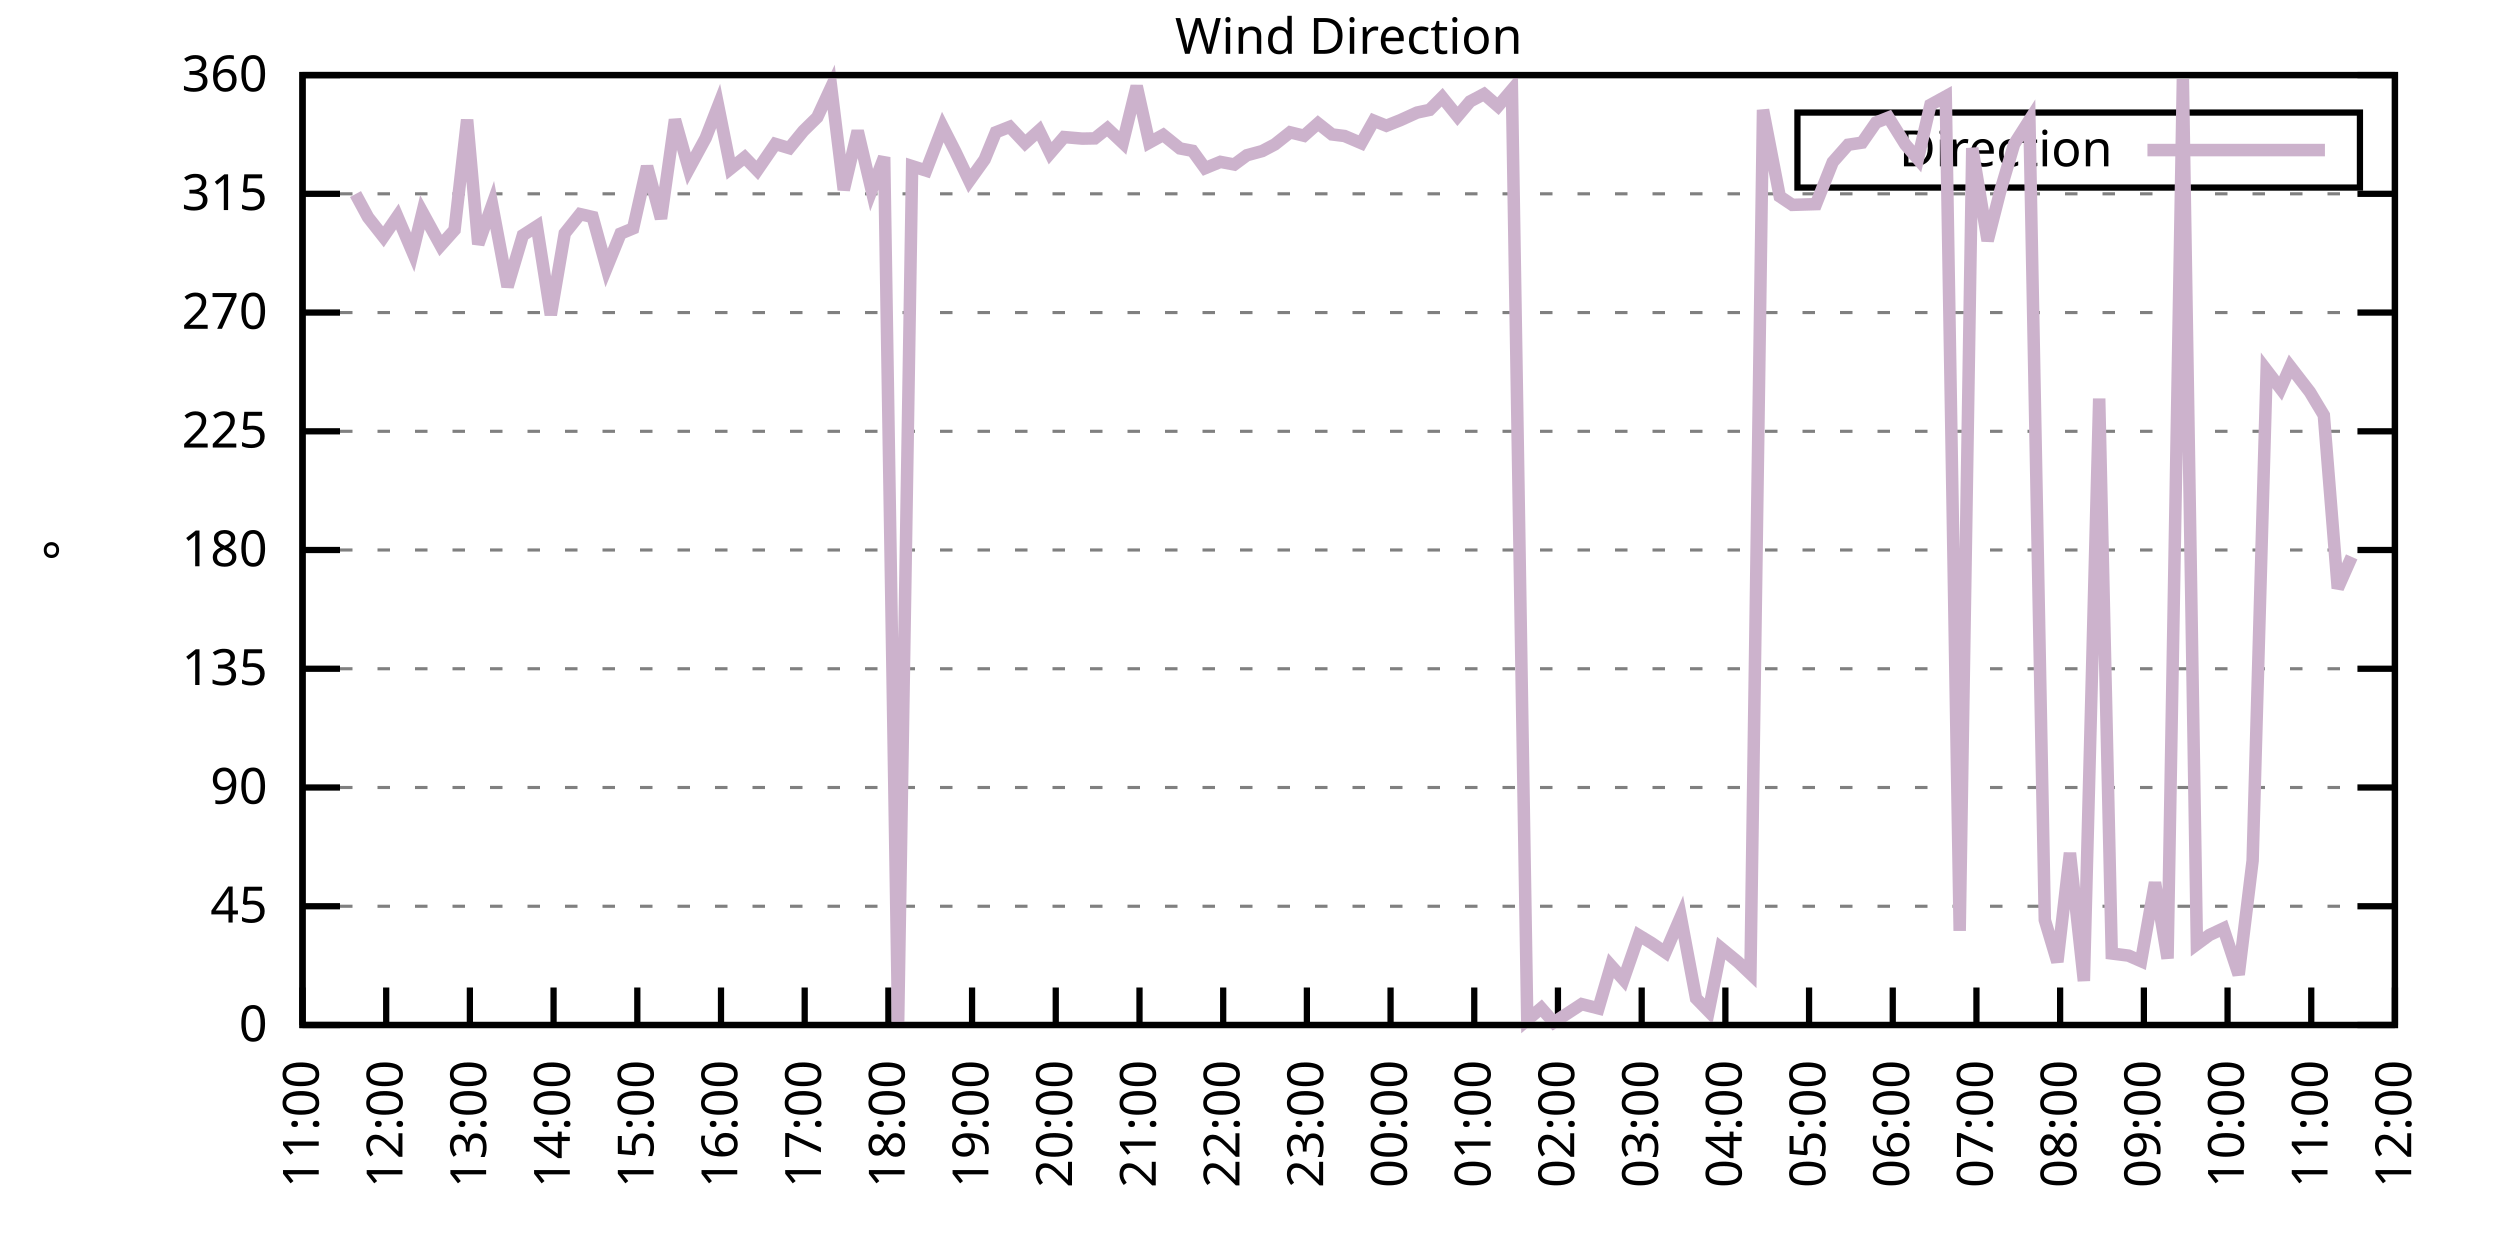
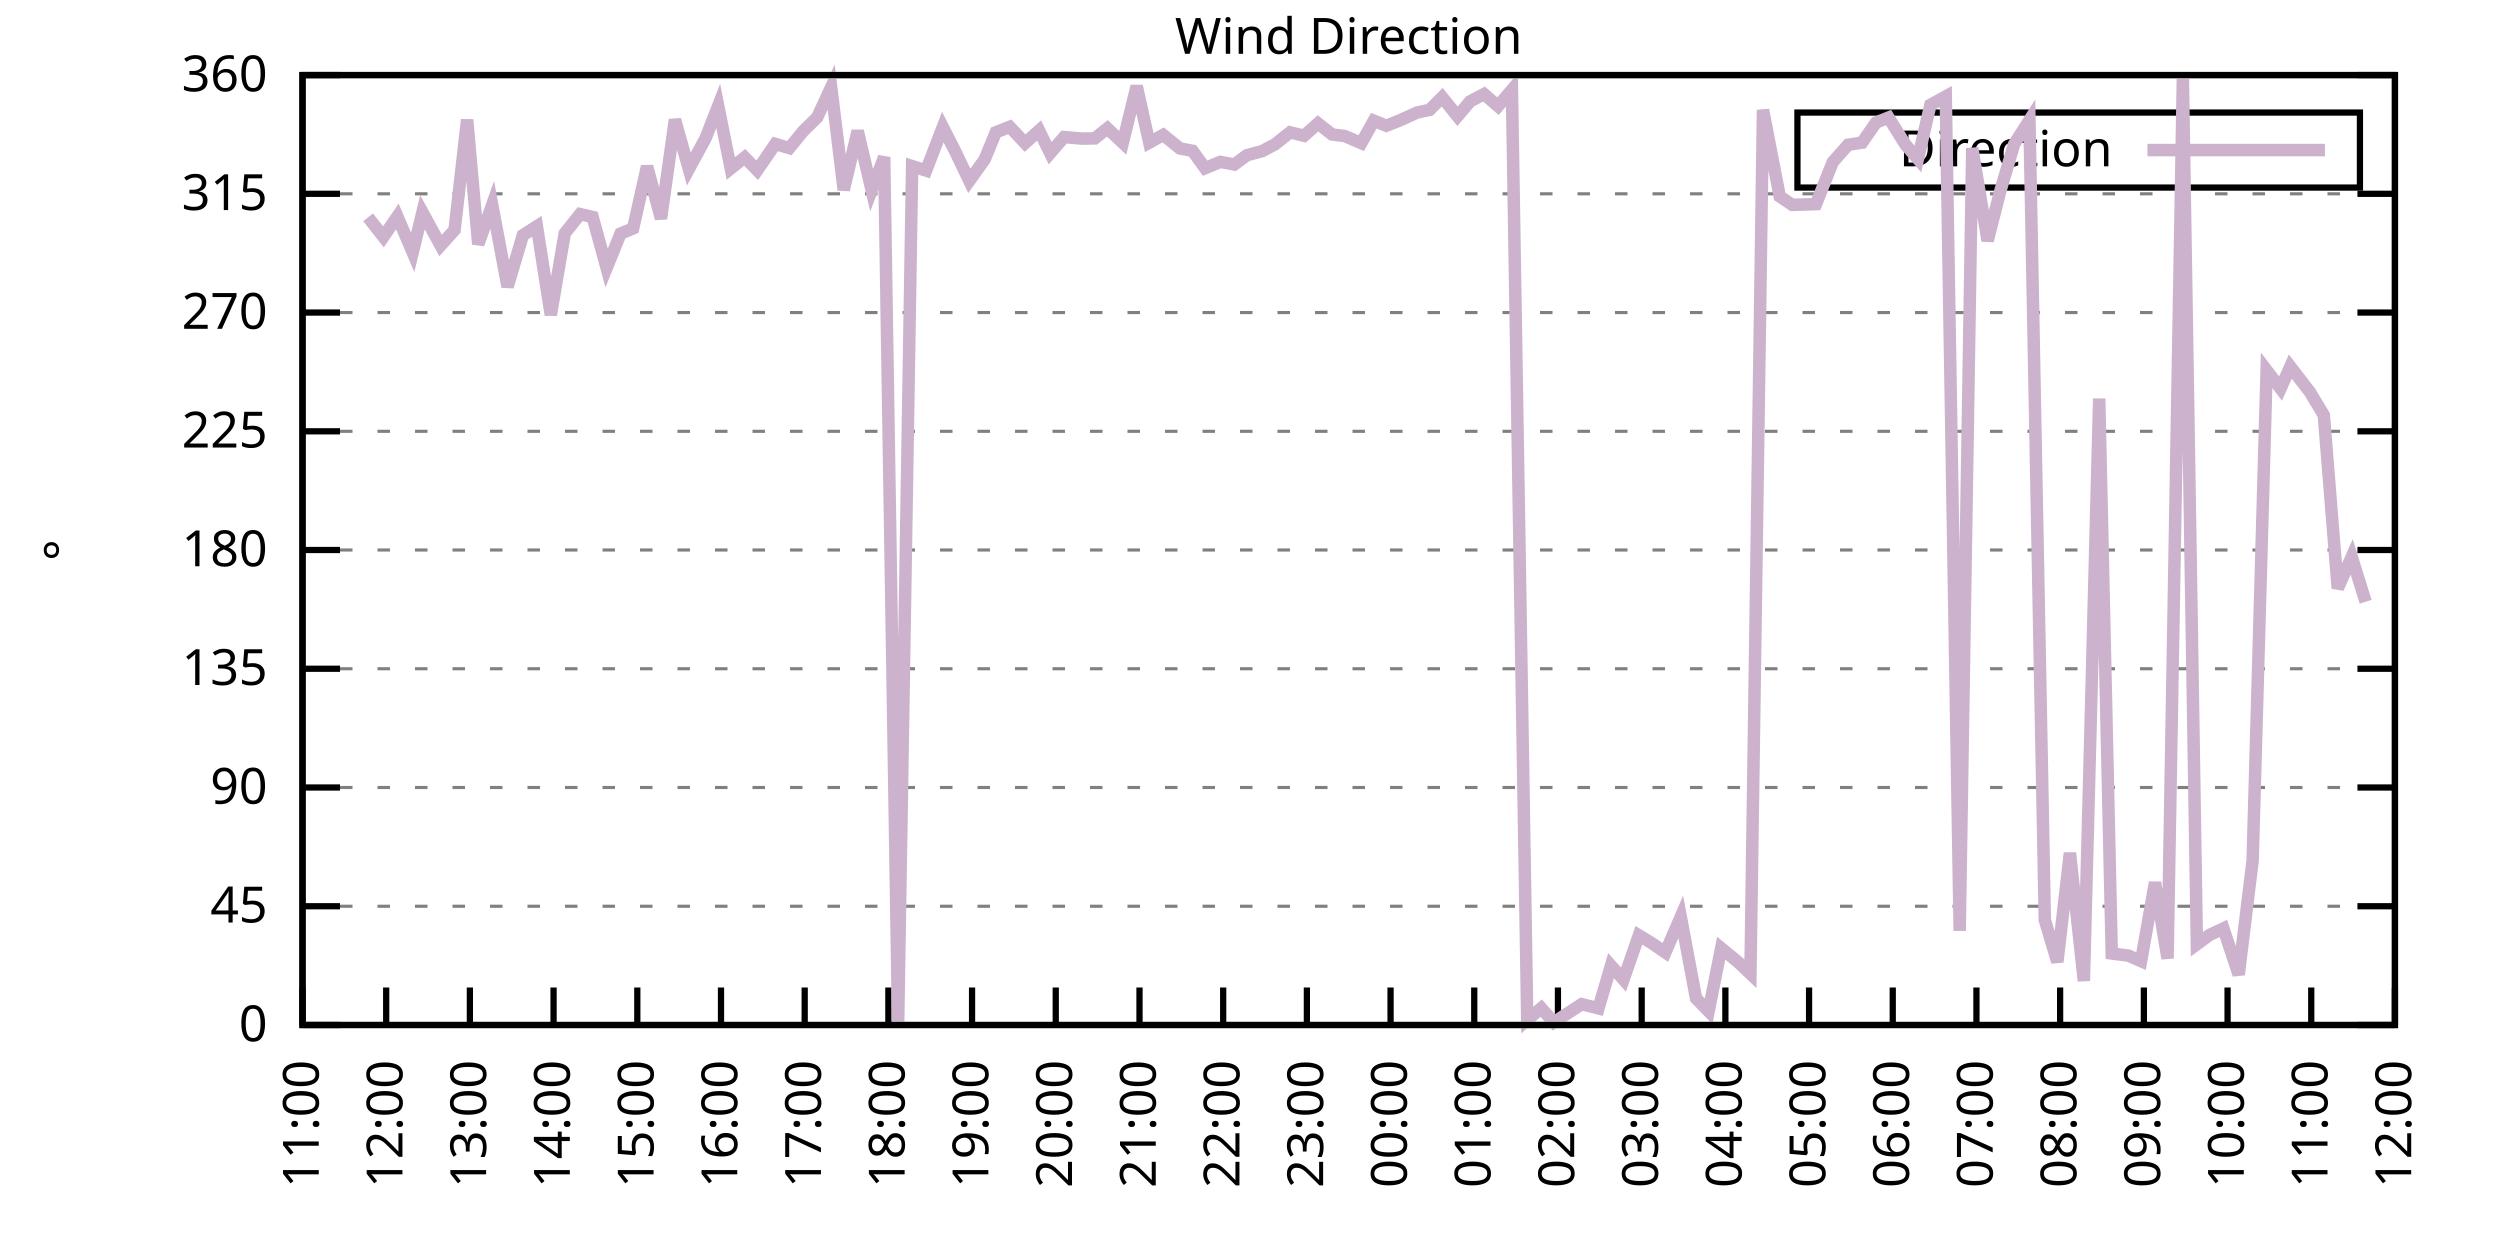
<svg xmlns="http://www.w3.org/2000/svg" xmlns:xlink="http://www.w3.org/1999/xlink" width="400" height="200" viewBox="0 0 400 200">
  <g id="gnuplot_canvas">
    <rect x="0" y="0" width="400" height="200" fill="none" />
    <defs>
      <circle id="gpDot" r="0.5" stroke-width="0.5" stroke="currentColor" />
      <path id="gpPt0" stroke-width="0.333" stroke="currentColor" d="M-1,0 h2 M0,-1 v2" />
      <path id="gpPt1" stroke-width="0.333" stroke="currentColor" d="M-1,-1 L1,1 M1,-1 L-1,1" />
      <path id="gpPt2" stroke-width="0.333" stroke="currentColor" d="M-1,0 L1,0 M0,-1 L0,1 M-1,-1 L1,1 M-1,1 L1,-1" />
      <rect id="gpPt3" stroke-width="0.333" stroke="currentColor" x="-1" y="-1" width="2" height="2" />
      <rect id="gpPt4" stroke-width="0.333" stroke="currentColor" fill="currentColor" x="-1" y="-1" width="2" height="2" />
      <circle id="gpPt5" stroke-width="0.333" stroke="currentColor" cx="0" cy="0" r="1" />
      <use xlink:href="#gpPt5" id="gpPt6" fill="currentColor" stroke="none" />
      <path id="gpPt7" stroke-width="0.333" stroke="currentColor" d="M0,-1.33 L-1.33,0.67 L1.33,0.67 z" />
      <use xlink:href="#gpPt7" id="gpPt8" fill="currentColor" stroke="none" />
      <use xlink:href="#gpPt7" id="gpPt9" stroke="currentColor" transform="rotate(180)" />
      <use xlink:href="#gpPt9" id="gpPt10" fill="currentColor" stroke="none" />
      <use xlink:href="#gpPt3" id="gpPt11" stroke="currentColor" transform="rotate(45)" />
      <use xlink:href="#gpPt11" id="gpPt12" fill="currentColor" stroke="none" />
      <path id="gpPt13" stroke-width="0.333" stroke="currentColor" d="M0,1.330 L1.265,0.411 L0.782,-1.067 L-0.782,-1.076 L-1.265,0.411 z" />
      <use xlink:href="#gpPt13" id="gpPt14" fill="currentColor" stroke="none" />
      <filter id="textbox" filterUnits="objectBoundingBox" x="0" y="0" height="1" width="1">
        <feFlood flood-color="white" flood-opacity="1" result="bgnd" />
        <feComposite in="SourceGraphic" in2="bgnd" operator="atop" />
      </filter>
      <filter id="greybox" filterUnits="objectBoundingBox" x="0" y="0" height="1" width="1">
        <feFlood flood-color="lightgrey" flood-opacity="1" result="grey" />
        <feComposite in="SourceGraphic" in2="grey" operator="atop" />
      </filter>
    </defs>
    <g fill="none" color="white" stroke="currentColor" stroke-width="1.00" stroke-linecap="butt" stroke-linejoin="miter">
</g>
    <g fill="none" color="black" stroke="currentColor" stroke-width="1.00" stroke-linecap="butt" stroke-linejoin="miter">
      <g stroke="none" shape-rendering="crispEdges">
        <polygon fill="rgb(255, 255, 255)" points="48.40,164.00 383.18,164.00 383.18,12.02 48.40,12.02 " />
      </g>
    </g>
    <g fill="none" color="black" stroke="currentColor" stroke-width="1.00" stroke-linecap="butt" stroke-linejoin="miter">
</g>
    <g fill="none" color="black" stroke="black" stroke-width="0.50" stroke-linecap="butt" stroke-linejoin="miter">
</g>
    <g fill="none" color="gray" stroke="currentColor" stroke-width="0.50" stroke-linecap="butt" stroke-linejoin="miter">
      <path stroke="gray" stroke-dasharray="2,4" class="gridline" d="M48.40,164.00 L383.19,164.00  " />
    </g>
    <g fill="none" color="gray" stroke="gray" stroke-width="1.00" stroke-linecap="butt" stroke-linejoin="miter">
</g>
    <g fill="none" color="black" stroke="currentColor" stroke-width="1.00" stroke-linecap="butt" stroke-linejoin="miter">
      <path stroke="black" d="M48.40,164.00 L54.40,164.00 M383.19,164.00 L377.19,164.00  " />
      <g transform="translate(42.80,166.60)" stroke="none" fill="black" font-family="Sans" font-size="8.00" text-anchor="end">
        <text>
          <tspan font-family="Sans"> 0</tspan>
        </text>
      </g>
    </g>
    <g fill="none" color="black" stroke="currentColor" stroke-width="1.00" stroke-linecap="butt" stroke-linejoin="miter">
</g>
    <g fill="none" color="black" stroke="black" stroke-width="0.50" stroke-linecap="butt" stroke-linejoin="miter">
</g>
    <g fill="none" color="gray" stroke="currentColor" stroke-width="0.50" stroke-linecap="butt" stroke-linejoin="miter">
      <path stroke="gray" stroke-dasharray="2,4" class="gridline" d="M48.40,145.00 L383.19,145.00  " />
    </g>
    <g fill="none" color="gray" stroke="gray" stroke-width="1.00" stroke-linecap="butt" stroke-linejoin="miter">
</g>
    <g fill="none" color="black" stroke="currentColor" stroke-width="1.00" stroke-linecap="butt" stroke-linejoin="miter">
      <path stroke="black" d="M48.40,145.00 L54.40,145.00 M383.19,145.00 L377.19,145.00  " />
      <g transform="translate(42.80,147.60)" stroke="none" fill="black" font-family="Sans" font-size="8.00" text-anchor="end">
        <text>
          <tspan font-family="Sans"> 45</tspan>
        </text>
      </g>
    </g>
    <g fill="none" color="black" stroke="currentColor" stroke-width="1.00" stroke-linecap="butt" stroke-linejoin="miter">
</g>
    <g fill="none" color="black" stroke="black" stroke-width="0.50" stroke-linecap="butt" stroke-linejoin="miter">
</g>
    <g fill="none" color="gray" stroke="currentColor" stroke-width="0.50" stroke-linecap="butt" stroke-linejoin="miter">
      <path stroke="gray" stroke-dasharray="2,4" class="gridline" d="M48.40,126.00 L383.19,126.00  " />
    </g>
    <g fill="none" color="gray" stroke="gray" stroke-width="1.00" stroke-linecap="butt" stroke-linejoin="miter">
</g>
    <g fill="none" color="black" stroke="currentColor" stroke-width="1.00" stroke-linecap="butt" stroke-linejoin="miter">
      <path stroke="black" d="M48.40,126.00 L54.40,126.00 M383.19,126.00 L377.19,126.00  " />
      <g transform="translate(42.80,128.60)" stroke="none" fill="black" font-family="Sans" font-size="8.00" text-anchor="end">
        <text>
          <tspan font-family="Sans"> 90</tspan>
        </text>
      </g>
    </g>
    <g fill="none" color="black" stroke="currentColor" stroke-width="1.00" stroke-linecap="butt" stroke-linejoin="miter">
</g>
    <g fill="none" color="black" stroke="black" stroke-width="0.50" stroke-linecap="butt" stroke-linejoin="miter">
</g>
    <g fill="none" color="gray" stroke="currentColor" stroke-width="0.50" stroke-linecap="butt" stroke-linejoin="miter">
      <path stroke="gray" stroke-dasharray="2,4" class="gridline" d="M48.40,107.00 L383.19,107.00  " />
    </g>
    <g fill="none" color="gray" stroke="gray" stroke-width="1.00" stroke-linecap="butt" stroke-linejoin="miter">
</g>
    <g fill="none" color="black" stroke="currentColor" stroke-width="1.00" stroke-linecap="butt" stroke-linejoin="miter">
      <path stroke="black" d="M48.40,107.00 L54.40,107.00 M383.19,107.00 L377.19,107.00  " />
      <g transform="translate(42.80,109.60)" stroke="none" fill="black" font-family="Sans" font-size="8.00" text-anchor="end">
        <text>
          <tspan font-family="Sans"> 135</tspan>
        </text>
      </g>
    </g>
    <g fill="none" color="black" stroke="currentColor" stroke-width="1.00" stroke-linecap="butt" stroke-linejoin="miter">
</g>
    <g fill="none" color="black" stroke="black" stroke-width="0.50" stroke-linecap="butt" stroke-linejoin="miter">
</g>
    <g fill="none" color="gray" stroke="currentColor" stroke-width="0.50" stroke-linecap="butt" stroke-linejoin="miter">
      <path stroke="gray" stroke-dasharray="2,4" class="gridline" d="M48.40,88.00 L383.19,88.00  " />
    </g>
    <g fill="none" color="gray" stroke="gray" stroke-width="1.00" stroke-linecap="butt" stroke-linejoin="miter">
</g>
    <g fill="none" color="black" stroke="currentColor" stroke-width="1.00" stroke-linecap="butt" stroke-linejoin="miter">
      <path stroke="black" d="M48.40,88.00 L54.40,88.00 M383.19,88.00 L377.19,88.00  " />
      <g transform="translate(42.80,90.60)" stroke="none" fill="black" font-family="Sans" font-size="8.00" text-anchor="end">
        <text>
          <tspan font-family="Sans"> 180</tspan>
        </text>
      </g>
    </g>
    <g fill="none" color="black" stroke="currentColor" stroke-width="1.00" stroke-linecap="butt" stroke-linejoin="miter">
</g>
    <g fill="none" color="black" stroke="black" stroke-width="0.50" stroke-linecap="butt" stroke-linejoin="miter">
</g>
    <g fill="none" color="gray" stroke="currentColor" stroke-width="0.50" stroke-linecap="butt" stroke-linejoin="miter">
      <path stroke="gray" stroke-dasharray="2,4" class="gridline" d="M48.40,69.01 L383.19,69.01  " />
    </g>
    <g fill="none" color="gray" stroke="gray" stroke-width="1.00" stroke-linecap="butt" stroke-linejoin="miter">
</g>
    <g fill="none" color="black" stroke="currentColor" stroke-width="1.00" stroke-linecap="butt" stroke-linejoin="miter">
      <path stroke="black" d="M48.40,69.01 L54.40,69.01 M383.19,69.01 L377.19,69.01  " />
      <g transform="translate(42.80,71.61)" stroke="none" fill="black" font-family="Sans" font-size="8.00" text-anchor="end">
        <text>
          <tspan font-family="Sans"> 225</tspan>
        </text>
      </g>
    </g>
    <g fill="none" color="black" stroke="currentColor" stroke-width="1.00" stroke-linecap="butt" stroke-linejoin="miter">
</g>
    <g fill="none" color="black" stroke="black" stroke-width="0.50" stroke-linecap="butt" stroke-linejoin="miter">
</g>
    <g fill="none" color="gray" stroke="currentColor" stroke-width="0.50" stroke-linecap="butt" stroke-linejoin="miter">
      <path stroke="gray" stroke-dasharray="2,4" class="gridline" d="M48.40,50.01 L383.19,50.01  " />
    </g>
    <g fill="none" color="gray" stroke="gray" stroke-width="1.00" stroke-linecap="butt" stroke-linejoin="miter">
</g>
    <g fill="none" color="black" stroke="currentColor" stroke-width="1.00" stroke-linecap="butt" stroke-linejoin="miter">
      <path stroke="black" d="M48.40,50.01 L54.40,50.01 M383.19,50.01 L377.19,50.01  " />
      <g transform="translate(42.80,52.61)" stroke="none" fill="black" font-family="Sans" font-size="8.00" text-anchor="end">
        <text>
          <tspan font-family="Sans"> 270</tspan>
        </text>
      </g>
    </g>
    <g fill="none" color="black" stroke="currentColor" stroke-width="1.00" stroke-linecap="butt" stroke-linejoin="miter">
</g>
    <g fill="none" color="black" stroke="black" stroke-width="0.50" stroke-linecap="butt" stroke-linejoin="miter">
</g>
    <g fill="none" color="gray" stroke="currentColor" stroke-width="0.50" stroke-linecap="butt" stroke-linejoin="miter">
      <path stroke="gray" stroke-dasharray="2,4" class="gridline" d="M48.40,31.01 L383.19,31.01  " />
    </g>
    <g fill="none" color="gray" stroke="gray" stroke-width="1.00" stroke-linecap="butt" stroke-linejoin="miter">
</g>
    <g fill="none" color="black" stroke="currentColor" stroke-width="1.00" stroke-linecap="butt" stroke-linejoin="miter">
      <path stroke="black" d="M48.40,31.01 L54.40,31.01 M383.19,31.01 L377.19,31.01  " />
      <g transform="translate(42.80,33.61)" stroke="none" fill="black" font-family="Sans" font-size="8.00" text-anchor="end">
        <text>
          <tspan font-family="Sans"> 315</tspan>
        </text>
      </g>
    </g>
    <g fill="none" color="black" stroke="currentColor" stroke-width="1.00" stroke-linecap="butt" stroke-linejoin="miter">
</g>
    <g fill="none" color="black" stroke="black" stroke-width="0.50" stroke-linecap="butt" stroke-linejoin="miter">
</g>
    <g fill="none" color="gray" stroke="currentColor" stroke-width="0.50" stroke-linecap="butt" stroke-linejoin="miter">
      <path stroke="gray" stroke-dasharray="2,4" class="gridline" d="M48.40,12.01 L383.19,12.01  " />
    </g>
    <g fill="none" color="gray" stroke="gray" stroke-width="1.00" stroke-linecap="butt" stroke-linejoin="miter">
</g>
    <g fill="none" color="black" stroke="currentColor" stroke-width="1.00" stroke-linecap="butt" stroke-linejoin="miter">
      <path stroke="black" d="M48.40,12.01 L54.40,12.01 M383.19,12.01 L377.19,12.01  " />
      <g transform="translate(42.80,14.61)" stroke="none" fill="black" font-family="Sans" font-size="8.00" text-anchor="end">
        <text>
          <tspan font-family="Sans"> 360</tspan>
        </text>
      </g>
    </g>
    <g fill="none" color="black" stroke="currentColor" stroke-width="1.00" stroke-linecap="butt" stroke-linejoin="miter">
      <path stroke="black" d="M48.40,164.00 L48.40,158.00  " />
      <g transform="translate(51.00,169.60) rotate(270.00)" stroke="none" fill="black" font-family="Sans" font-size="8.00" text-anchor="end">
        <text>
          <tspan font-family="Sans">11:00</tspan>
        </text>
      </g>
    </g>
    <g fill="none" color="black" stroke="currentColor" stroke-width="1.00" stroke-linecap="butt" stroke-linejoin="miter">
      <path stroke="black" d="M61.79,164.00 L61.79,158.00  " />
      <g transform="translate(64.39,169.60) rotate(270.00)" stroke="none" fill="black" font-family="Sans" font-size="8.00" text-anchor="end">
        <text>
          <tspan font-family="Sans">12:00</tspan>
        </text>
      </g>
    </g>
    <g fill="none" color="black" stroke="currentColor" stroke-width="1.00" stroke-linecap="butt" stroke-linejoin="miter">
      <path stroke="black" d="M75.18,164.00 L75.18,158.00  " />
      <g transform="translate(77.78,169.60) rotate(270.00)" stroke="none" fill="black" font-family="Sans" font-size="8.00" text-anchor="end">
        <text>
          <tspan font-family="Sans">13:00</tspan>
        </text>
      </g>
    </g>
    <g fill="none" color="black" stroke="currentColor" stroke-width="1.00" stroke-linecap="butt" stroke-linejoin="miter">
      <path stroke="black" d="M88.57,164.00 L88.57,158.00  " />
      <g transform="translate(91.17,169.60) rotate(270.00)" stroke="none" fill="black" font-family="Sans" font-size="8.00" text-anchor="end">
        <text>
          <tspan font-family="Sans">14:00</tspan>
        </text>
      </g>
    </g>
    <g fill="none" color="black" stroke="currentColor" stroke-width="1.00" stroke-linecap="butt" stroke-linejoin="miter">
      <path stroke="black" d="M101.97,164.00 L101.97,158.00  " />
      <g transform="translate(104.57,169.60) rotate(270.00)" stroke="none" fill="black" font-family="Sans" font-size="8.00" text-anchor="end">
        <text>
          <tspan font-family="Sans">15:00</tspan>
        </text>
      </g>
    </g>
    <g fill="none" color="black" stroke="currentColor" stroke-width="1.00" stroke-linecap="butt" stroke-linejoin="miter">
      <path stroke="black" d="M115.36,164.00 L115.36,158.00  " />
      <g transform="translate(117.96,169.60) rotate(270.00)" stroke="none" fill="black" font-family="Sans" font-size="8.00" text-anchor="end">
        <text>
          <tspan font-family="Sans">16:00</tspan>
        </text>
      </g>
    </g>
    <g fill="none" color="black" stroke="currentColor" stroke-width="1.00" stroke-linecap="butt" stroke-linejoin="miter">
      <path stroke="black" d="M128.75,164.00 L128.75,158.00  " />
      <g transform="translate(131.35,169.60) rotate(270.00)" stroke="none" fill="black" font-family="Sans" font-size="8.00" text-anchor="end">
        <text>
          <tspan font-family="Sans">17:00</tspan>
        </text>
      </g>
    </g>
    <g fill="none" color="black" stroke="currentColor" stroke-width="1.00" stroke-linecap="butt" stroke-linejoin="miter">
      <path stroke="black" d="M142.14,164.00 L142.14,158.00  " />
      <g transform="translate(144.74,169.60) rotate(270.00)" stroke="none" fill="black" font-family="Sans" font-size="8.00" text-anchor="end">
        <text>
          <tspan font-family="Sans">18:00</tspan>
        </text>
      </g>
    </g>
    <g fill="none" color="black" stroke="currentColor" stroke-width="1.00" stroke-linecap="butt" stroke-linejoin="miter">
      <path stroke="black" d="M155.53,164.00 L155.53,158.00  " />
      <g transform="translate(158.13,169.60) rotate(270.00)" stroke="none" fill="black" font-family="Sans" font-size="8.00" text-anchor="end">
        <text>
          <tspan font-family="Sans">19:00</tspan>
        </text>
      </g>
    </g>
    <g fill="none" color="black" stroke="currentColor" stroke-width="1.00" stroke-linecap="butt" stroke-linejoin="miter">
      <path stroke="black" d="M168.92,164.00 L168.92,158.00  " />
      <g transform="translate(171.52,169.60) rotate(270.00)" stroke="none" fill="black" font-family="Sans" font-size="8.00" text-anchor="end">
        <text>
          <tspan font-family="Sans">20:00</tspan>
        </text>
      </g>
    </g>
    <g fill="none" color="black" stroke="currentColor" stroke-width="1.00" stroke-linecap="butt" stroke-linejoin="miter">
      <path stroke="black" d="M182.32,164.00 L182.32,158.00  " />
      <g transform="translate(184.92,169.60) rotate(270.00)" stroke="none" fill="black" font-family="Sans" font-size="8.00" text-anchor="end">
        <text>
          <tspan font-family="Sans">21:00</tspan>
        </text>
      </g>
    </g>
    <g fill="none" color="black" stroke="currentColor" stroke-width="1.00" stroke-linecap="butt" stroke-linejoin="miter">
      <path stroke="black" d="M195.71,164.00 L195.71,158.00  " />
      <g transform="translate(198.31,169.60) rotate(270.00)" stroke="none" fill="black" font-family="Sans" font-size="8.00" text-anchor="end">
        <text>
          <tspan font-family="Sans">22:00</tspan>
        </text>
      </g>
    </g>
    <g fill="none" color="black" stroke="currentColor" stroke-width="1.00" stroke-linecap="butt" stroke-linejoin="miter">
      <path stroke="black" d="M209.10,164.00 L209.10,158.00  " />
      <g transform="translate(211.70,169.60) rotate(270.00)" stroke="none" fill="black" font-family="Sans" font-size="8.00" text-anchor="end">
        <text>
          <tspan font-family="Sans">23:00</tspan>
        </text>
      </g>
    </g>
    <g fill="none" color="black" stroke="currentColor" stroke-width="1.00" stroke-linecap="butt" stroke-linejoin="miter">
      <path stroke="black" d="M222.49,164.00 L222.49,158.00  " />
      <g transform="translate(225.09,169.60) rotate(270.00)" stroke="none" fill="black" font-family="Sans" font-size="8.00" text-anchor="end">
        <text>
          <tspan font-family="Sans">00:00</tspan>
        </text>
      </g>
    </g>
    <g fill="none" color="black" stroke="currentColor" stroke-width="1.00" stroke-linecap="butt" stroke-linejoin="miter">
      <path stroke="black" d="M235.88,164.00 L235.88,158.00  " />
      <g transform="translate(238.48,169.60) rotate(270.00)" stroke="none" fill="black" font-family="Sans" font-size="8.00" text-anchor="end">
        <text>
          <tspan font-family="Sans">01:00</tspan>
        </text>
      </g>
    </g>
    <g fill="none" color="black" stroke="currentColor" stroke-width="1.00" stroke-linecap="butt" stroke-linejoin="miter">
      <path stroke="black" d="M249.27,164.00 L249.27,158.00  " />
      <g transform="translate(251.87,169.60) rotate(270.00)" stroke="none" fill="black" font-family="Sans" font-size="8.00" text-anchor="end">
        <text>
          <tspan font-family="Sans">02:00</tspan>
        </text>
      </g>
    </g>
    <g fill="none" color="black" stroke="currentColor" stroke-width="1.00" stroke-linecap="butt" stroke-linejoin="miter">
      <path stroke="black" d="M262.67,164.00 L262.67,158.00  " />
      <g transform="translate(265.27,169.60) rotate(270.00)" stroke="none" fill="black" font-family="Sans" font-size="8.00" text-anchor="end">
        <text>
          <tspan font-family="Sans">03:00</tspan>
        </text>
      </g>
    </g>
    <g fill="none" color="black" stroke="currentColor" stroke-width="1.00" stroke-linecap="butt" stroke-linejoin="miter">
      <path stroke="black" d="M276.06,164.00 L276.06,158.00  " />
      <g transform="translate(278.66,169.60) rotate(270.00)" stroke="none" fill="black" font-family="Sans" font-size="8.00" text-anchor="end">
        <text>
          <tspan font-family="Sans">04:00</tspan>
        </text>
      </g>
    </g>
    <g fill="none" color="black" stroke="currentColor" stroke-width="1.00" stroke-linecap="butt" stroke-linejoin="miter">
      <path stroke="black" d="M289.45,164.00 L289.45,158.00  " />
      <g transform="translate(292.05,169.60) rotate(270.00)" stroke="none" fill="black" font-family="Sans" font-size="8.00" text-anchor="end">
        <text>
          <tspan font-family="Sans">05:00</tspan>
        </text>
      </g>
    </g>
    <g fill="none" color="black" stroke="currentColor" stroke-width="1.00" stroke-linecap="butt" stroke-linejoin="miter">
      <path stroke="black" d="M302.84,164.00 L302.84,158.00  " />
      <g transform="translate(305.44,169.60) rotate(270.00)" stroke="none" fill="black" font-family="Sans" font-size="8.00" text-anchor="end">
        <text>
          <tspan font-family="Sans">06:00</tspan>
        </text>
      </g>
    </g>
    <g fill="none" color="black" stroke="currentColor" stroke-width="1.00" stroke-linecap="butt" stroke-linejoin="miter">
      <path stroke="black" d="M316.23,164.00 L316.23,158.00  " />
      <g transform="translate(318.83,169.60) rotate(270.00)" stroke="none" fill="black" font-family="Sans" font-size="8.00" text-anchor="end">
        <text>
          <tspan font-family="Sans">07:00</tspan>
        </text>
      </g>
    </g>
    <g fill="none" color="black" stroke="currentColor" stroke-width="1.00" stroke-linecap="butt" stroke-linejoin="miter">
      <path stroke="black" d="M329.62,164.00 L329.62,158.00  " />
      <g transform="translate(332.22,169.60) rotate(270.00)" stroke="none" fill="black" font-family="Sans" font-size="8.00" text-anchor="end">
        <text>
          <tspan font-family="Sans">08:00</tspan>
        </text>
      </g>
    </g>
    <g fill="none" color="black" stroke="currentColor" stroke-width="1.00" stroke-linecap="butt" stroke-linejoin="miter">
      <path stroke="black" d="M343.02,164.00 L343.02,158.00  " />
      <g transform="translate(345.62,169.60) rotate(270.00)" stroke="none" fill="black" font-family="Sans" font-size="8.00" text-anchor="end">
        <text>
          <tspan font-family="Sans">09:00</tspan>
        </text>
      </g>
    </g>
    <g fill="none" color="black" stroke="currentColor" stroke-width="1.00" stroke-linecap="butt" stroke-linejoin="miter">
      <path stroke="black" d="M356.41,164.00 L356.41,158.00  " />
      <g transform="translate(359.01,169.60) rotate(270.00)" stroke="none" fill="black" font-family="Sans" font-size="8.00" text-anchor="end">
        <text>
          <tspan font-family="Sans">10:00</tspan>
        </text>
      </g>
    </g>
    <g fill="none" color="black" stroke="currentColor" stroke-width="1.00" stroke-linecap="butt" stroke-linejoin="miter">
      <path stroke="black" d="M369.80,164.00 L369.80,158.00  " />
      <g transform="translate(372.40,169.60) rotate(270.00)" stroke="none" fill="black" font-family="Sans" font-size="8.00" text-anchor="end">
        <text>
          <tspan font-family="Sans">11:00</tspan>
        </text>
      </g>
    </g>
    <g fill="none" color="black" stroke="currentColor" stroke-width="1.00" stroke-linecap="butt" stroke-linejoin="miter">
      <path stroke="black" d="M383.19,164.00 L383.19,158.00  " />
      <g transform="translate(385.79,169.60) rotate(270.00)" stroke="none" fill="black" font-family="Sans" font-size="8.00" text-anchor="end">
        <text>
          <tspan font-family="Sans">12:00</tspan>
        </text>
      </g>
    </g>
    <g fill="none" color="black" stroke="currentColor" stroke-width="1.00" stroke-linecap="butt" stroke-linejoin="miter">
</g>
    <g fill="none" color="black" stroke="currentColor" stroke-width="1.00" stroke-linecap="butt" stroke-linejoin="miter">
      <path stroke="black" d="M48.40,12.01 L48.40,164.00 L383.19,164.00 L383.19,12.01 L48.40,12.01 Z  " />
    </g>
    <g fill="none" color="black" stroke="currentColor" stroke-width="1.00" stroke-linecap="butt" stroke-linejoin="miter">
</g>
    <g fill="none" color="black" stroke="currentColor" stroke-width="1.00" stroke-linecap="butt" stroke-linejoin="miter">
      <path stroke="black" d="M287.59,30.01 L287.59,18.01 L377.59,18.01 L377.59,30.01 L287.59,30.01 Z  " />
    </g>
    <g id="Wind_direction_plot_1">
      <g fill="none" color="white" stroke="black" stroke-width="2.00" stroke-linecap="butt" stroke-linejoin="miter">
</g>
      <g fill="none" color="black" stroke="currentColor" stroke-width="2.00" stroke-linecap="butt" stroke-linejoin="miter">
        <g transform="translate(337.99,26.61)" stroke="none" fill="black" font-family="Sans" font-size="8.00" text-anchor="end">
          <text>
            <tspan font-family="Sans">Direction</tspan>
          </text>
        </g>
      </g>
      <g fill="none" color="black" stroke="currentColor" stroke-width="2.00" stroke-linecap="butt" stroke-linejoin="miter">
-         <path stroke="rgb(204, 178, 204)" d="M343.59,24.01 L371.99,24.01 M56.88,31.05 L58.89,34.77 L61.35,37.89 L63.58,34.64 L66.03,40.38 L67.59,33.96   L70.50,39.28 L72.73,36.79 L74.74,19.15 L76.52,39.07 L78.75,32.78 L81.21,45.87 L83.66,37.64 L85.90,36.20   L88.13,50.39 L90.36,37.34 L92.82,34.26 L94.82,34.72 L97.06,42.87 L99.29,37.38 L101.30,36.54 L103.53,26.62   L105.76,34.98 L107.99,19.15 L110.22,27.04 L112.90,22.10 L114.91,16.95 L116.92,26.96 L119.15,25.18 L121.16,27.25   L124.06,23.03 L126.29,23.70 L128.53,20.96 L130.76,18.77 L132.99,13.95 L135.00,30.38 L137.23,20.96 L139.46,30.42   L141.47,25.14 L143.70,163.92 L145.94,26.58 L148.17,27.29 L150.85,20.33 L152.85,24.25 L155.09,28.94 L157.54,25.52   L159.33,21.17 L161.56,20.29 L164.01,22.90 L166.25,20.88 L168.03,24.51 L170.26,21.93 L173.17,22.18 L175.17,22.14   L177.18,20.54 L179.64,22.86 L181.87,13.78 L183.88,22.82 L186.11,21.59 L188.79,23.75 L190.80,24.13 L192.81,26.91   L195.26,25.90 L197.49,26.32 L199.50,24.84 L201.96,24.17 L203.97,23.11 L206.42,21.17 L208.65,21.72 L210.88,19.74   L213.12,21.51 L215.13,21.76 L217.80,22.90 L219.81,19.31 L221.82,20.12 L224.05,19.23 L226.73,18.01 L228.74,17.58   L230.75,15.56 L233.20,18.60 L235.21,16.23 L237.44,15.05 L239.68,16.99 L241.91,14.37 L244.36,163.20 L246.60,161.30   L248.60,163.58 L253.07,160.66 L255.75,161.34 L257.76,154.50 L259.76,156.74 L262.22,149.65 L264.23,150.87 L266.46,152.39   L268.92,146.69 L271.37,159.74 L273.38,161.80 L275.39,151.71 L278.07,153.91 L280.07,155.81 L282.08,17.58 L284.76,31.43   L286.77,32.78 L290.56,32.66 L293.24,25.94 L295.70,23.16 L297.93,22.82 L300.16,19.61 L302.17,18.81 L304.85,23.11   L306.86,25.44 L308.87,16.78 L311.32,15.43 L313.55,148.93 L315.56,23.70 L318.02,38.52 L320.03,30.63 L322.26,23.07   L324.71,19.23 L327.17,147.20 L329.18,153.91 L331.19,136.47 L333.42,156.95 L335.87,63.77 L337.88,152.56 L340.56,152.90   L342.57,153.78 L344.80,141.20 L346.81,153.36 L349.26,12.64 L351.50,151.08 L353.51,149.60 L355.74,148.55 L358.19,155.94   L360.42,137.70 L362.66,59.25 L364.89,62.17 L366.45,58.66 L369.58,62.72 L371.81,66.43 L374.04,94.13 L376.27,89.10    " />
+         <path stroke="rgb(204, 178, 204)" d="M343.59,24.01 L371.99,24.01 M58.89,34.77 L61.35,37.89 L63.58,34.64 L66.03,40.38 L67.59,33.96 L70.50,39.28   L72.73,36.79 L74.74,19.15 L76.52,39.07 L78.75,32.78 L81.21,45.87 L83.66,37.64 L85.90,36.20 L88.13,50.39   L90.36,37.34 L92.82,34.26 L94.82,34.72 L97.06,42.87 L99.29,37.38 L101.30,36.54 L103.53,26.62 L105.76,34.98   L107.99,19.15 L110.22,27.04 L112.90,22.10 L114.91,16.95 L116.92,26.96 L119.15,25.18 L121.16,27.25 L124.06,23.03   L126.29,23.70 L128.53,20.96 L130.76,18.77 L132.99,13.95 L135.00,30.38 L137.23,20.96 L139.46,30.42 L141.47,25.14   L143.70,163.92 L145.94,26.58 L148.17,27.29 L150.85,20.33 L152.85,24.25 L155.09,28.94 L157.54,25.52 L159.33,21.17   L161.56,20.29 L164.01,22.90 L166.25,20.88 L168.03,24.51 L170.26,21.93 L173.17,22.18 L175.17,22.14 L177.18,20.54   L179.64,22.86 L181.87,13.78 L183.88,22.82 L186.11,21.59 L188.79,23.75 L190.80,24.13 L192.81,26.91 L195.26,25.90   L197.49,26.32 L199.50,24.84 L201.96,24.17 L203.97,23.11 L206.42,21.17 L208.65,21.72 L210.88,19.74 L213.12,21.51   L215.13,21.76 L217.80,22.90 L219.81,19.31 L221.82,20.12 L224.05,19.23 L226.73,18.01 L228.74,17.58 L230.75,15.56   L233.20,18.60 L235.21,16.23 L237.44,15.05 L239.68,16.99 L241.91,14.37 L244.36,163.20 L246.60,161.30 L248.60,163.58   L253.07,160.66 L255.75,161.34 L257.76,154.50 L259.76,156.74 L262.22,149.65 L264.23,150.87 L266.46,152.39 L268.92,146.69   L271.37,159.74 L273.38,161.80 L275.39,151.71 L278.07,153.91 L280.07,155.81 L282.08,17.58 L284.76,31.43 L286.77,32.78   L290.56,32.66 L293.24,25.94 L295.70,23.16 L297.93,22.82 L300.16,19.61 L302.17,18.81 L304.85,23.11 L306.86,25.44   L308.87,16.78 L311.32,15.43 L313.55,148.93 L315.56,23.70 L318.02,38.52 L320.03,30.63 L322.26,23.07 L324.71,19.23   L327.17,147.20 L329.18,153.91 L331.19,136.47 L333.42,156.95 L335.87,63.77 L337.88,152.56 L340.56,152.90 L342.57,153.78   L344.80,141.20 L346.81,153.36 L349.26,12.64 L351.50,151.08 L353.51,149.60 L355.74,148.55 L358.19,155.94 L360.42,137.70   L362.66,59.25 L364.89,62.17 L366.45,58.66 L369.58,62.72 L371.81,66.43 L374.04,94.13 L376.27,89.10 L378.50,96.28    " />
      </g>
    </g>
    <g fill="none" color="black" stroke="currentColor" stroke-width="2.00" stroke-linecap="butt" stroke-linejoin="miter">
</g>
    <g fill="none" color="black" stroke="black" stroke-width="1.00" stroke-linecap="butt" stroke-linejoin="miter">
</g>
    <g fill="none" color="black" stroke="currentColor" stroke-width="1.00" stroke-linecap="butt" stroke-linejoin="miter">
      <path stroke="black" d="M48.40,12.01 L48.40,164.00 L383.19,164.00 L383.19,12.01 L48.40,12.01 Z  " />
      <g transform="translate(12.80,88.01) rotate(270.00)" stroke="none" fill="black" font-family="Sans" font-size="8.00" text-anchor="middle">
        <text>
          <tspan font-family="Sans">°</tspan>
        </text>
      </g>
    </g>
    <g fill="none" color="black" stroke="currentColor" stroke-width="1.00" stroke-linecap="butt" stroke-linejoin="miter">
</g>
    <g fill="none" color="black" stroke="currentColor" stroke-width="1.00" stroke-linecap="butt" stroke-linejoin="miter">
      <g transform="translate(215.79,8.61)" stroke="none" fill="black" font-family="Sans" font-size="8.00" text-anchor="middle">
        <text>
          <tspan font-family="Sans">Wind Direction</tspan>
        </text>
      </g>
    </g>
    <g fill="none" color="black" stroke="currentColor" stroke-width="1.00" stroke-linecap="butt" stroke-linejoin="miter">
</g>
  </g>
</svg>
